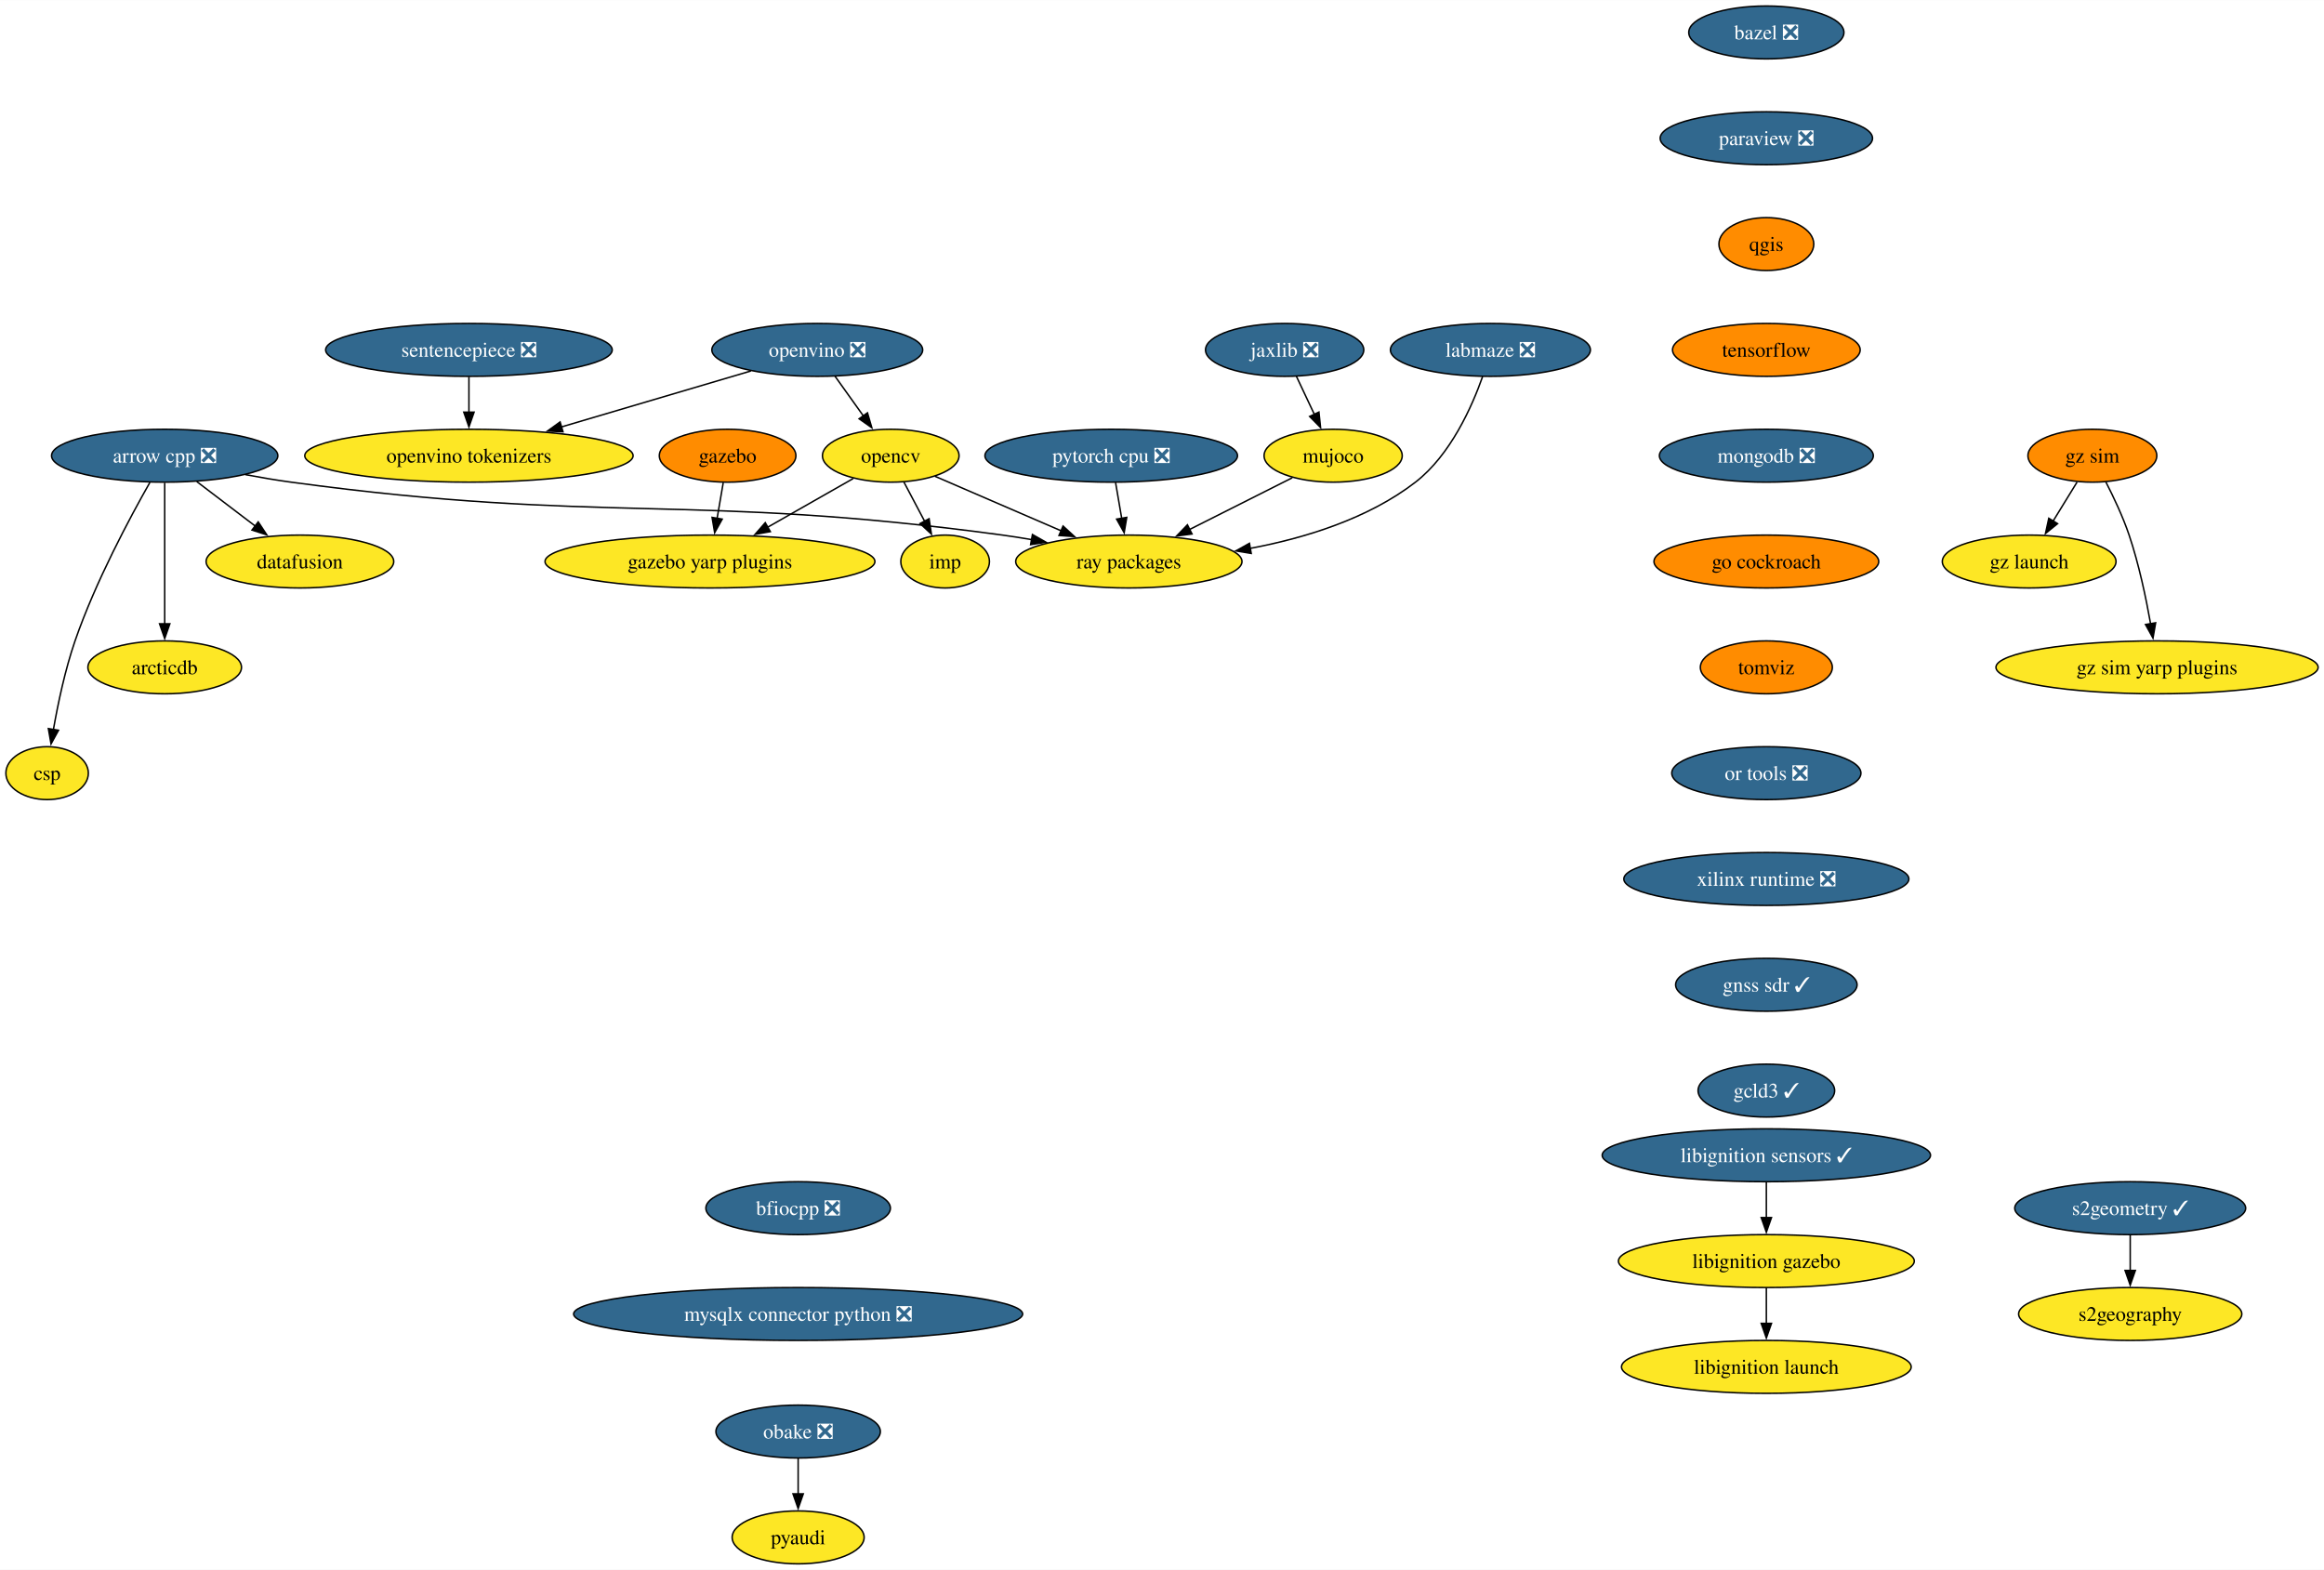
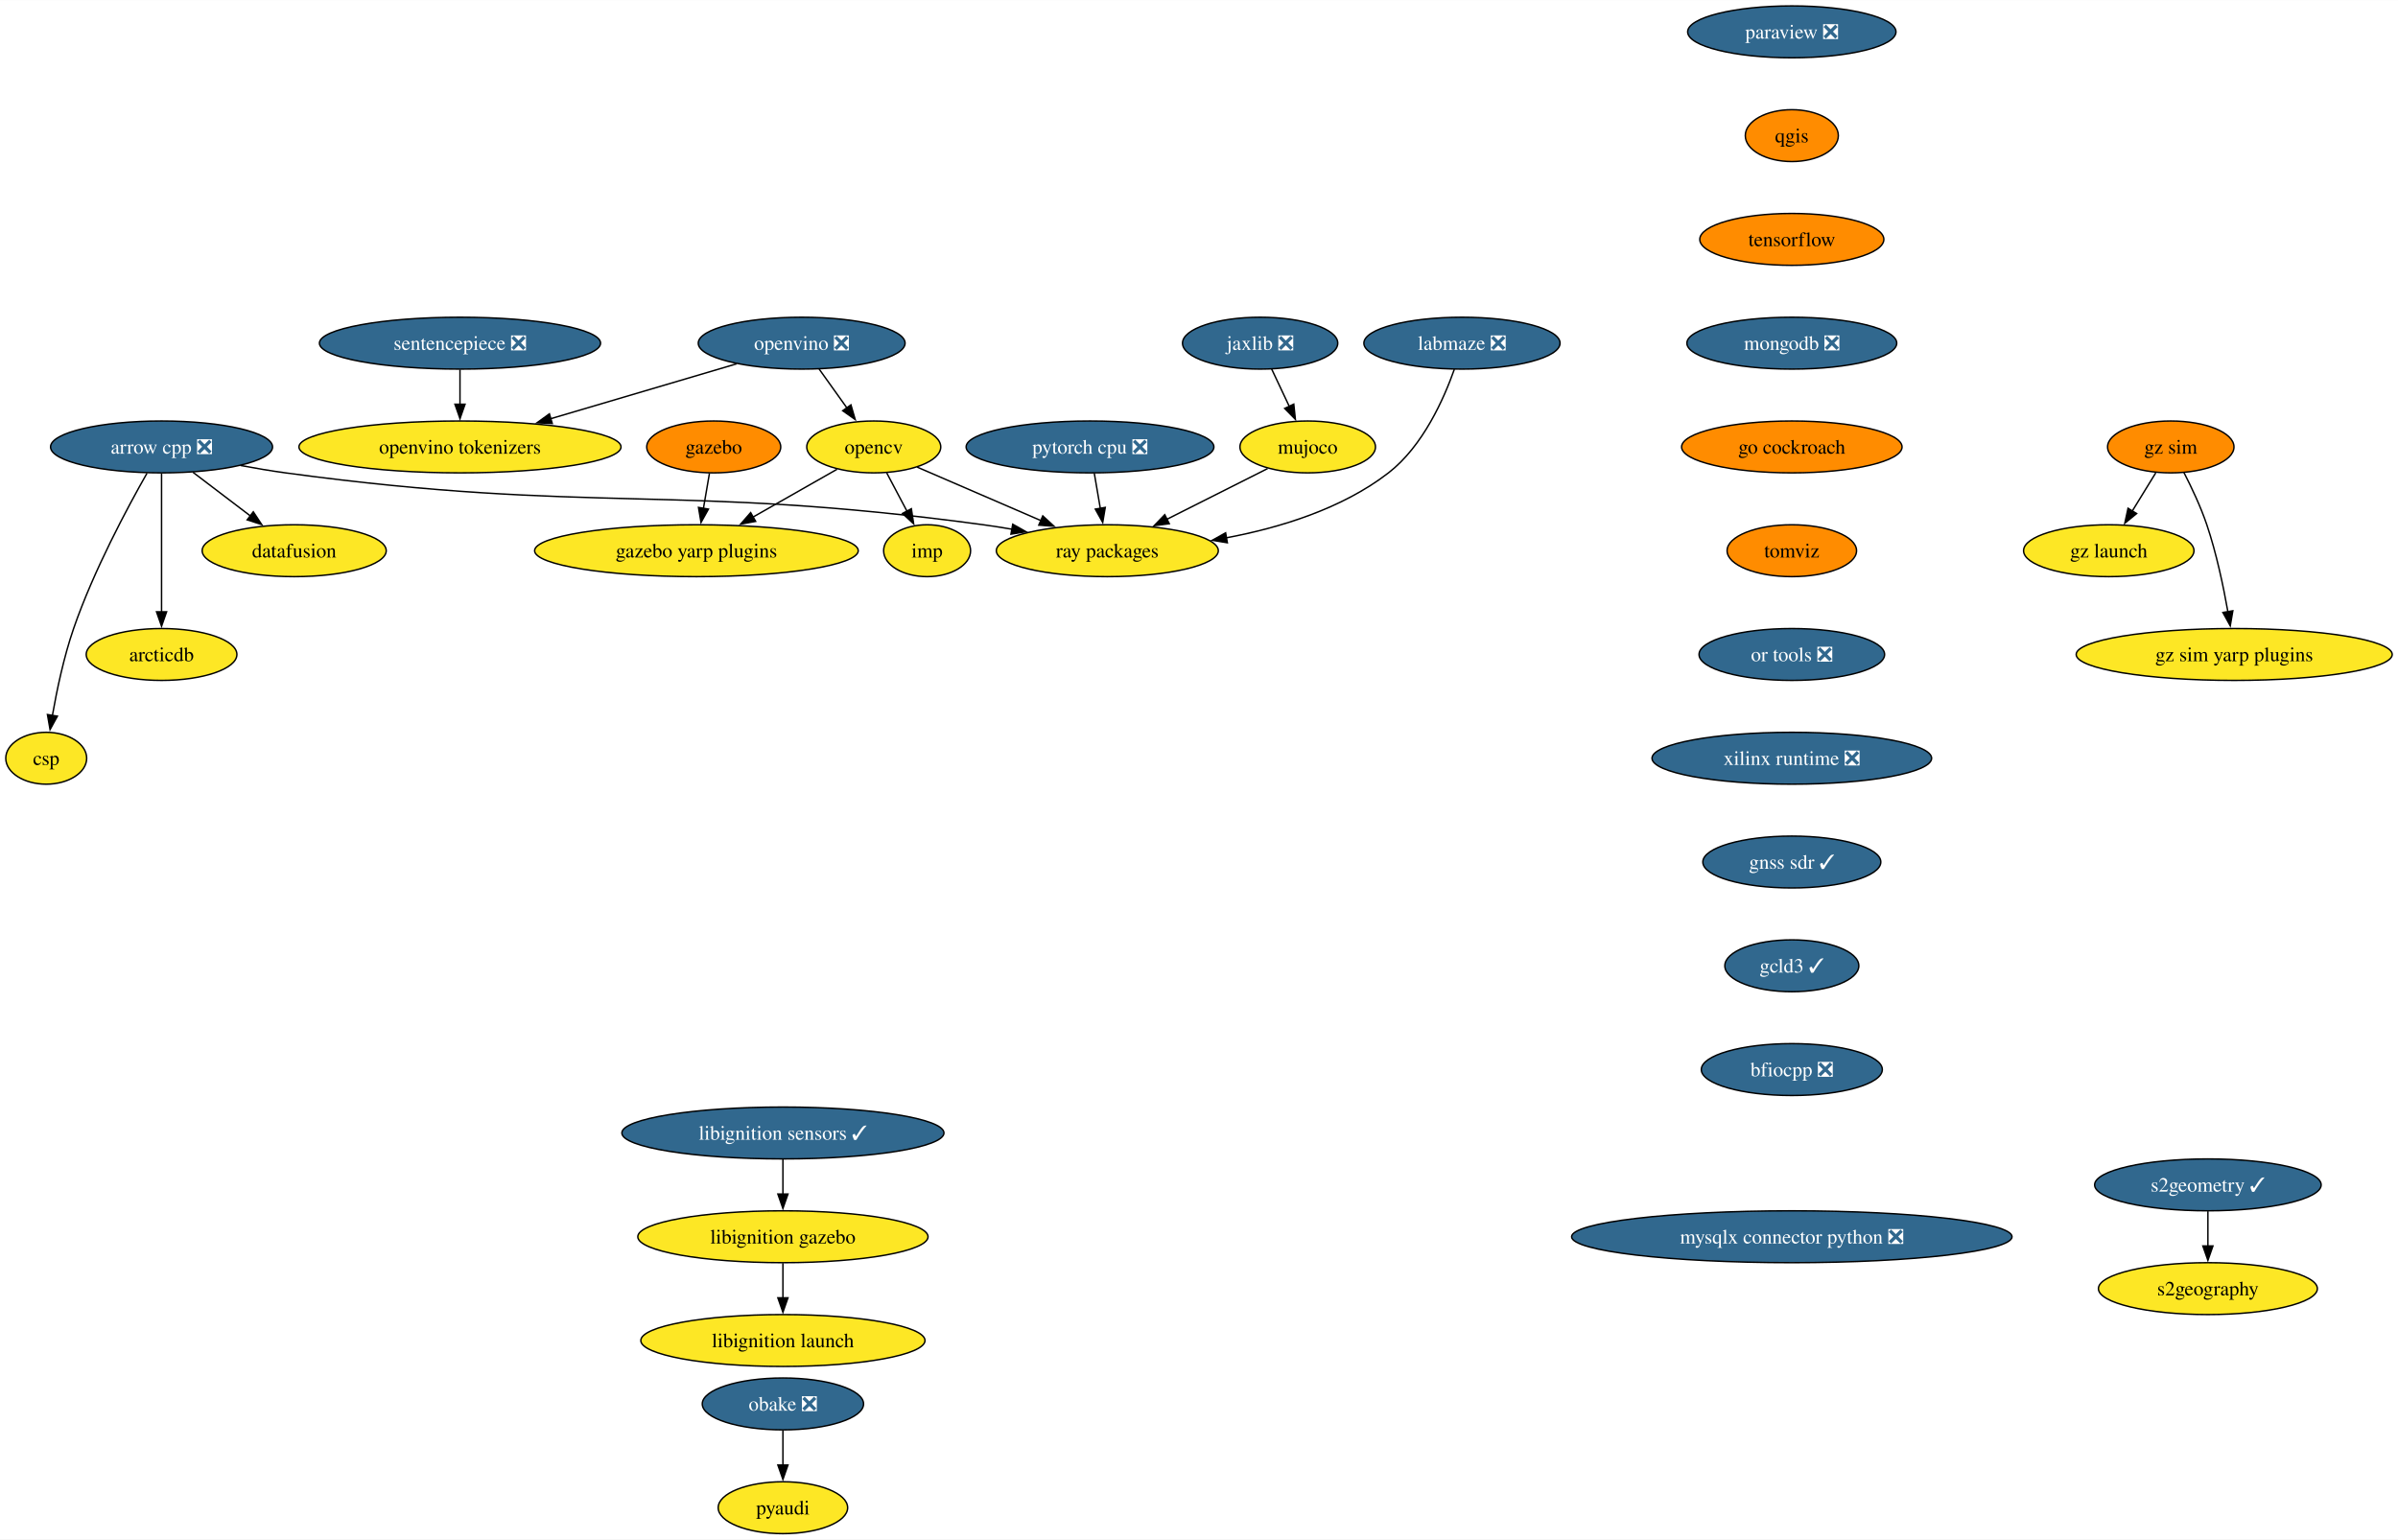
- <svg xmlns="http://www.w3.org/2000/svg" xmlns:xlink="http://www.w3.org/1999/xlink" width="1581pt" height="1068pt" viewBox="0.00 0.00 1581.23 1068.00">
+ <svg xmlns="http://www.w3.org/2000/svg" xmlns:xlink="http://www.w3.org/1999/xlink" width="1663pt" height="1068pt" viewBox="0.00 0.00 1663.31 1068.00">
  <g id="graph0" class="graph" transform="scale(1 1) rotate(0) translate(4 1064)">
-     <polygon fill="white" stroke="none" points="-4,4 -4,-1064 1577.23,-1064 1577.23,4 -4,4" />
+     <polygon fill="white" stroke="none" points="-4,4 -4,-1064 1659.31,-1064 1659.31,4 -4,4" />
    <g id="node1" class="node">
      <g id="a_node1">
        <a xlink:href="https://github.com/conda-forge/arrow-cpp-feedstock/pull/1548" xlink:title="arrow cpp ❎">
          <ellipse fill="#31688e" stroke="black" cx="108.06" cy="-754" rx="76.99" ry="18" />
          <text text-anchor="middle" x="108.06" y="-749.33" font-family="Times,serif" font-size="14.00" fill="white">arrow cpp ❎</text>
        </a>
      </g>
    </g>
    <g id="node2" class="node">
      <g id="a_node2">
        <a xlink:href="https://github.com/conda-forge/ray-packages-feedstock" xlink:title="ray packages">
          <ellipse fill="#fde725" stroke="black" cx="764.06" cy="-682" rx="76.99" ry="18" />
          <text text-anchor="middle" x="764.06" y="-677.33" font-family="Times,serif" font-size="14.00">ray packages</text>
        </a>
      </g>
    </g>
    <g id="edge1" class="edge">
      <path fill="none" stroke="black" d="M162.95,-741.12C173.25,-739.19 183.95,-737.37 194.06,-736 407.81,-707.03 464.31,-728.97 678.06,-700 684.53,-699.12 691.25,-698.06 697.95,-696.9" />
      <polygon fill="black" stroke="black" points="698.46,-700.37 707.68,-695.15 697.22,-693.48 698.46,-700.37" />
    </g>
    <g id="node3" class="node">
      <g id="a_node3">
        <a xlink:href="https://github.com/conda-forge/datafusion-feedstock" xlink:title="datafusion">
          <ellipse fill="#fde725" stroke="black" cx="200.06" cy="-682" rx="63.84" ry="18" />
          <text text-anchor="middle" x="200.06" y="-677.33" font-family="Times,serif" font-size="14.00">datafusion</text>
        </a>
      </g>
    </g>
    <g id="edge2" class="edge">
      <path fill="none" stroke="black" d="M129.86,-736.41C141.75,-727.37 156.65,-716.03 169.66,-706.13" />
      <polygon fill="black" stroke="black" points="171.69,-708.99 177.53,-700.14 167.45,-703.41 171.69,-708.99" />
    </g>
    <g id="node4" class="node">
      <g id="a_node4">
        <a xlink:href="https://github.com/conda-forge/arcticdb-feedstock" xlink:title="arcticdb">
          <ellipse fill="#fde725" stroke="black" cx="108.06" cy="-610" rx="52.26" ry="18" />
          <text text-anchor="middle" x="108.06" y="-605.33" font-family="Times,serif" font-size="14.00">arcticdb</text>
        </a>
      </g>
    </g>
    <g id="edge3" class="edge">
      <path fill="none" stroke="black" d="M108.06,-735.59C108.06,-711.61 108.06,-668.14 108.06,-639.42" />
      <polygon fill="black" stroke="black" points="111.56,-639.62 108.06,-629.62 104.56,-639.62 111.56,-639.62" />
    </g>
    <g id="node5" class="node">
      <g id="a_node5">
        <a xlink:href="https://github.com/conda-forge/csp-feedstock" xlink:title="csp">
          <ellipse fill="#fde725" stroke="black" cx="28.06" cy="-538" rx="28.06" ry="18" />
          <text text-anchor="middle" x="28.06" y="-533.33" font-family="Times,serif" font-size="14.00">csp</text>
        </a>
      </g>
    </g>
    <g id="edge4" class="edge">
      <path fill="none" stroke="black" d="M97.97,-735.78C84.55,-712.19 60.92,-668.18 47.06,-628 40.28,-608.34 35.45,-585.37 32.35,-567.69" />
      <polygon fill="black" stroke="black" points="35.82,-567.19 30.73,-557.89 28.91,-568.33 35.82,-567.19" />
    </g>
    <g id="node6" class="node">
      <g id="a_node6">
-         <a xlink:href="https://github.com/conda-forge/bazel-feedstock/pull/245" xlink:title="bazel ❎">
-           <ellipse fill="#31688e" stroke="black" cx="1197.81" cy="-1042" rx="52.79" ry="18" />
-           <text text-anchor="middle" x="1197.81" y="-1037.33" font-family="Times,serif" font-size="14.00" fill="white">bazel ❎</text>
-         </a>
-       </g>
-     </g>
-     <g id="node7" class="node">
-       <g id="a_node7">
-         <a xlink:href="https://github.com/conda-forge/paraview-feedstock/pull/257" xlink:title="paraview ❎">
-           <ellipse fill="#31688e" stroke="black" cx="1197.81" cy="-970" rx="72.25" ry="18" />
-           <text text-anchor="middle" x="1197.81" y="-965.33" font-family="Times,serif" font-size="14.00" fill="white">paraview ❎</text>
-         </a>
-       </g>
-     </g>
-     <g id="node11" class="node">
-       <g id="a_node11">
-         <a xlink:href="https://github.com/conda-forge/qgis-feedstock" xlink:title="qgis">
-           <ellipse fill="#ff8c00" stroke="black" cx="1197.81" cy="-898" rx="32.27" ry="18" />
-           <text text-anchor="middle" x="1197.81" y="-893.33" font-family="Times,serif" font-size="14.00">qgis</text>
-         </a>
-       </g>
-     </g>
-     <g id="node8" class="node">
-       <g id="a_node8">
        <a xlink:href="https://github.com/conda-forge/opencv-feedstock" xlink:title="opencv">
          <ellipse fill="#fde725" stroke="black" cx="602.06" cy="-754" rx="46.47" ry="18" />
          <text text-anchor="middle" x="602.06" y="-749.33" font-family="Times,serif" font-size="14.00">opencv</text>
        </a>
      </g>
    </g>
-     <g id="edge6" class="edge">
+     <g id="edge5" class="edge">
      <path fill="none" stroke="black" d="M632.15,-740C656.33,-729.55 690.69,-714.7 718.27,-702.78" />
      <polygon fill="black" stroke="black" points="719.3,-706.15 727.09,-698.97 716.52,-699.73 719.3,-706.15" />
    </g>
-     <g id="node9" class="node">
-       <g id="a_node9">
+     <g id="node7" class="node">
+       <g id="a_node7">
        <a xlink:href="https://github.com/conda-forge/imp-feedstock" xlink:title="imp">
          <ellipse fill="#fde725" stroke="black" cx="639.06" cy="-682" rx="30.16" ry="18" />
          <text text-anchor="middle" x="639.06" y="-677.33" font-family="Times,serif" font-size="14.00">imp</text>
        </a>
      </g>
    </g>
-     <g id="edge7" class="edge">
+     <g id="edge6" class="edge">
      <path fill="none" stroke="black" d="M611.02,-736.05C615.26,-728.03 620.42,-718.26 625.16,-709.3" />
      <polygon fill="black" stroke="black" points="628.15,-711.12 629.73,-700.65 621.97,-707.85 628.15,-711.12" />
    </g>
-     <g id="node10" class="node">
-       <g id="a_node10">
+     <g id="node8" class="node">
+       <g id="a_node8">
        <a xlink:href="https://github.com/conda-forge/gazebo-yarp-plugins-feedstock" xlink:title="gazebo yarp plugins">
          <ellipse fill="#fde725" stroke="black" cx="479.06" cy="-682" rx="112.24" ry="18" />
          <text text-anchor="middle" x="479.06" y="-677.33" font-family="Times,serif" font-size="14.00">gazebo yarp plugins</text>
        </a>
      </g>
    </g>
-     <g id="edge8" class="edge">
+     <g id="edge7" class="edge">
      <path fill="none" stroke="black" d="M576.57,-738.5C559.75,-728.92 537.38,-716.19 518.31,-705.34" />
      <polygon fill="black" stroke="black" points="520.14,-702.35 509.72,-700.45 516.68,-708.44 520.14,-702.35" />
    </g>
+     <g id="node9" class="node">
+       <g id="a_node9">
+         <a xlink:href="https://github.com/conda-forge/paraview-feedstock/pull/257" xlink:title="paraview ❎">
+           <ellipse fill="#31688e" stroke="black" cx="1238.85" cy="-1042" rx="72.25" ry="18" />
+           <text text-anchor="middle" x="1238.85" y="-1037.33" font-family="Times,serif" font-size="14.00" fill="white">paraview ❎</text>
+         </a>
+       </g>
+     </g>
+     <g id="node10" class="node">
+       <g id="a_node10">
+         <a xlink:href="https://github.com/conda-forge/qgis-feedstock" xlink:title="qgis">
+           <ellipse fill="#ff8c00" stroke="black" cx="1238.85" cy="-970" rx="32.27" ry="18" />
+           <text text-anchor="middle" x="1238.85" y="-965.33" font-family="Times,serif" font-size="14.00">qgis</text>
+         </a>
+       </g>
+     </g>
+     <g id="node11" class="node">
+       <g id="a_node11">
+         <a xlink:href="https://github.com/conda-forge/tensorflow-feedstock" xlink:title="tensorflow">
+           <ellipse fill="#ff8c00" stroke="black" cx="1238.85" cy="-898" rx="63.84" ry="18" />
+           <text text-anchor="middle" x="1238.85" y="-893.33" font-family="Times,serif" font-size="14.00">tensorflow</text>
+         </a>
+       </g>
+     </g>
+     <g id="node13" class="node">
+       <g id="a_node13">
+         <a xlink:href="https://github.com/conda-forge/mongodb-feedstock/pull/97" xlink:title="mongodb ❎">
+           <ellipse fill="#31688e" stroke="black" cx="1238.85" cy="-826" rx="72.78" ry="18" />
+           <text text-anchor="middle" x="1238.85" y="-821.33" font-family="Times,serif" font-size="14.00" fill="white">mongodb ❎</text>
+         </a>
+       </g>
+     </g>
    <g id="node12" class="node">
      <g id="a_node12">
-         <a xlink:href="https://github.com/conda-forge/tensorflow-feedstock" xlink:title="tensorflow">
-           <ellipse fill="#ff8c00" stroke="black" cx="1197.81" cy="-826" rx="63.84" ry="18" />
-           <text text-anchor="middle" x="1197.81" y="-821.33" font-family="Times,serif" font-size="14.00">tensorflow</text>
-         </a>
-       </g>
-     </g>
-     <g id="node14" class="node">
-       <g id="a_node14">
-         <a xlink:href="https://github.com/conda-forge/mongodb-feedstock/pull/97" xlink:title="mongodb ❎">
-           <ellipse fill="#31688e" stroke="black" cx="1197.81" cy="-754" rx="72.78" ry="18" />
-           <text text-anchor="middle" x="1197.81" y="-749.33" font-family="Times,serif" font-size="14.00" fill="white">mongodb ❎</text>
-         </a>
-       </g>
-     </g>
-     <g id="node13" class="node">
-       <g id="a_node13">
        <a xlink:href="https://github.com/conda-forge/pyaudi-feedstock" xlink:title="pyaudi">
          <ellipse fill="#fde725" stroke="black" cx="539.05" cy="-18" rx="44.9" ry="18" />
          <text text-anchor="middle" x="539.05" y="-13.32" font-family="Times,serif" font-size="14.00">pyaudi</text>
        </a>
      </g>
    </g>
-     <g id="node16" class="node">
-       <g id="a_node16">
-         <a xlink:href="https://github.com/conda-forge/go-cockroach-feedstock" xlink:title="go cockroach">
-           <ellipse fill="#ff8c00" stroke="black" cx="1197.81" cy="-682" rx="76.46" ry="18" />
-           <text text-anchor="middle" x="1197.81" y="-677.33" font-family="Times,serif" font-size="14.00">go cockroach</text>
-         </a>
-       </g>
-     </g>
    <g id="node15" class="node">
      <g id="a_node15">
+         <a xlink:href="https://github.com/conda-forge/go-cockroach-feedstock" xlink:title="go cockroach">
+           <ellipse fill="#ff8c00" stroke="black" cx="1238.85" cy="-754" rx="76.46" ry="18" />
+           <text text-anchor="middle" x="1238.85" y="-749.33" font-family="Times,serif" font-size="14.00">go cockroach</text>
+         </a>
+       </g>
+     </g>
+     <g id="node14" class="node">
+       <g id="a_node14">
        <a xlink:href="https://github.com/conda-forge/pytorch-cpu-feedstock/pull/265" xlink:title="pytorch cpu ❎">
          <ellipse fill="#31688e" stroke="black" cx="752.06" cy="-754" rx="85.93" ry="18" />
          <text text-anchor="middle" x="752.06" y="-749.33" font-family="Times,serif" font-size="14.00" fill="white">pytorch cpu ❎</text>
        </a>
      </g>
    </g>
-     <g id="edge12" class="edge">
+     <g id="edge11" class="edge">
      <path fill="none" stroke="black" d="M755.03,-735.7C756.29,-728.32 757.8,-719.52 759.22,-711.25" />
      <polygon fill="black" stroke="black" points="762.63,-712.04 760.87,-701.6 755.73,-710.86 762.63,-712.04" />
    </g>
-     <g id="node21" class="node">
-       <g id="a_node21">
+     <g id="node20" class="node">
+       <g id="a_node20">
        <a xlink:href="https://github.com/conda-forge/tomviz-feedstock" xlink:title="tomviz">
-           <ellipse fill="#ff8c00" stroke="black" cx="1197.81" cy="-610" rx="44.9" ry="18" />
-           <text text-anchor="middle" x="1197.81" y="-605.33" font-family="Times,serif" font-size="14.00">tomviz</text>
-         </a>
-       </g>
-     </g>
-     <g id="node17" class="node">
-       <g id="a_node17">
+           <ellipse fill="#ff8c00" stroke="black" cx="1238.85" cy="-682" rx="44.9" ry="18" />
+           <text text-anchor="middle" x="1238.85" y="-677.33" font-family="Times,serif" font-size="14.00">tomviz</text>
+         </a>
+       </g>
+     </g>
+     <g id="node16" class="node">
+       <g id="a_node16">
        <a xlink:href="https://github.com/conda-forge/jaxlib-feedstock/pull/282" xlink:title="jaxlib ❎">
          <ellipse fill="#31688e" stroke="black" cx="870.06" cy="-826" rx="53.84" ry="18" />
          <text text-anchor="middle" x="870.06" y="-821.33" font-family="Times,serif" font-size="14.00" fill="white">jaxlib ❎</text>
        </a>
      </g>
    </g>
-     <g id="node18" class="node">
-       <g id="a_node18">
+     <g id="node17" class="node">
+       <g id="a_node17">
        <a xlink:href="https://github.com/conda-forge/mujoco-feedstock" xlink:title="mujoco">
          <ellipse fill="#fde725" stroke="black" cx="903.06" cy="-754" rx="47" ry="18" />
          <text text-anchor="middle" x="903.06" y="-749.33" font-family="Times,serif" font-size="14.00">mujoco</text>
        </a>
      </g>
    </g>
-     <g id="edge14" class="edge">
+     <g id="edge13" class="edge">
      <path fill="none" stroke="black" d="M878.05,-808.05C881.74,-800.23 886.21,-790.75 890.34,-781.98" />
      <polygon fill="black" stroke="black" points="893.4,-783.7 894.5,-773.16 887.07,-780.71 893.4,-783.7" />
    </g>
-     <g id="edge15" class="edge">
+     <g id="edge14" class="edge">
      <path fill="none" stroke="black" d="M875.26,-739C855.2,-728.9 827.78,-715.09 805.19,-703.71" />
      <polygon fill="black" stroke="black" points="807.05,-700.73 796.55,-699.36 803.91,-706.99 807.05,-700.73" />
    </g>
-     <g id="node19" class="node">
-       <g id="a_node19">
+     <g id="node18" class="node">
+       <g id="a_node18">
        <a xlink:href="https://github.com/conda-forge/obake-feedstock/pull/49" xlink:title="obake ❎">
          <ellipse fill="#31688e" stroke="black" cx="539.05" cy="-90" rx="55.94" ry="18" />
          <text text-anchor="middle" x="539.05" y="-85.33" font-family="Times,serif" font-size="14.00" fill="white">obake ❎</text>
        </a>
      </g>
    </g>
-     <g id="edge16" class="edge">
+     <g id="edge15" class="edge">
      <path fill="none" stroke="black" d="M539.05,-71.7C539.05,-64.41 539.05,-55.73 539.05,-47.54" />
      <polygon fill="black" stroke="black" points="542.55,-47.62 539.05,-37.62 535.55,-47.62 542.55,-47.62" />
    </g>
-     <g id="node20" class="node">
-       <g id="a_node20">
+     <g id="node19" class="node">
+       <g id="a_node19">
        <a xlink:href="https://github.com/conda-forge/gazebo-feedstock" xlink:title="gazebo">
          <ellipse fill="#ff8c00" stroke="black" cx="491.06" cy="-754" rx="46.47" ry="18" />
          <text text-anchor="middle" x="491.06" y="-749.33" font-family="Times,serif" font-size="14.00">gazebo</text>
        </a>
      </g>
    </g>
-     <g id="edge17" class="edge">
+     <g id="edge16" class="edge">
      <path fill="none" stroke="black" d="M488.09,-735.7C486.83,-728.32 485.32,-719.52 483.9,-711.25" />
      <polygon fill="black" stroke="black" points="487.39,-710.86 482.25,-701.6 480.49,-712.04 487.39,-710.86" />
    </g>
-     <g id="node26" class="node">
-       <g id="a_node26">
+     <g id="node25" class="node">
+       <g id="a_node25">
        <a xlink:href="https://github.com/conda-forge/or-tools-feedstock/pull/62" xlink:title="or tools ❎">
-           <ellipse fill="#31688e" stroke="black" cx="1197.81" cy="-538" rx="64.36" ry="18" />
-           <text text-anchor="middle" x="1197.81" y="-533.33" font-family="Times,serif" font-size="14.00" fill="white">or tools ❎</text>
-         </a>
-       </g>
-     </g>
-     <g id="node22" class="node">
-       <g id="a_node22">
+           <ellipse fill="#31688e" stroke="black" cx="1238.85" cy="-610" rx="64.36" ry="18" />
+           <text text-anchor="middle" x="1238.85" y="-605.33" font-family="Times,serif" font-size="14.00" fill="white">or tools ❎</text>
+         </a>
+       </g>
+     </g>
+     <g id="node21" class="node">
+       <g id="a_node21">
        <a xlink:href="https://github.com/conda-forge/sentencepiece-feedstock/pull/55" xlink:title="sentencepiece ❎">
          <ellipse fill="#31688e" stroke="black" cx="315.06" cy="-826" rx="97.51" ry="18" />
          <text text-anchor="middle" x="315.06" y="-821.33" font-family="Times,serif" font-size="14.00" fill="white">sentencepiece ❎</text>
        </a>
      </g>
    </g>
-     <g id="node23" class="node">
-       <g id="a_node23">
+     <g id="node22" class="node">
+       <g id="a_node22">
        <a xlink:href="https://github.com/conda-forge/openvino-tokenizers-feedstock" xlink:title="openvino tokenizers">
          <ellipse fill="#fde725" stroke="black" cx="315.06" cy="-754" rx="111.71" ry="18" />
          <text text-anchor="middle" x="315.06" y="-749.33" font-family="Times,serif" font-size="14.00">openvino tokenizers</text>
        </a>
      </g>
    </g>
-     <g id="edge19" class="edge">
+     <g id="edge18" class="edge">
      <path fill="none" stroke="black" d="M315.06,-807.7C315.06,-800.41 315.06,-791.73 315.06,-783.54" />
      <polygon fill="black" stroke="black" points="318.56,-783.62 315.06,-773.62 311.56,-783.62 318.56,-783.62" />
    </g>
+     <g id="node23" class="node">
+       <g id="a_node23">
+         <a xlink:href="https://github.com/conda-forge/s2geometry-feedstock/pull/21" xlink:title="s2geometry ✓">
+           <ellipse fill="#31688e" stroke="black" cx="1527.45" cy="-242" rx="78.57" ry="18" />
+           <text text-anchor="middle" x="1527.45" y="-237.32" font-family="Times,serif" font-size="14.00" fill="white">s2geometry ✓</text>
+         </a>
+       </g>
+     </g>
    <g id="node24" class="node">
      <g id="a_node24">
-         <a xlink:href="https://github.com/conda-forge/s2geometry-feedstock/pull/21" xlink:title="s2geometry ✓">
-           <ellipse fill="#31688e" stroke="black" cx="1445.38" cy="-242" rx="78.57" ry="18" />
-           <text text-anchor="middle" x="1445.38" y="-237.32" font-family="Times,serif" font-size="14.00" fill="white">s2geometry ✓</text>
-         </a>
-       </g>
-     </g>
-     <g id="node25" class="node">
-       <g id="a_node25">
        <a xlink:href="https://github.com/conda-forge/s2geography-feedstock" xlink:title="s2geography">
-           <ellipse fill="#fde725" stroke="black" cx="1445.38" cy="-170" rx="75.94" ry="18" />
-           <text text-anchor="middle" x="1445.38" y="-165.32" font-family="Times,serif" font-size="14.00">s2geography</text>
-         </a>
-       </g>
-     </g>
-     <g id="edge20" class="edge">
-       <path fill="none" stroke="black" d="M1445.38,-223.7C1445.38,-216.41 1445.38,-207.73 1445.38,-199.54" />
-       <polygon fill="black" stroke="black" points="1448.88,-199.62 1445.38,-189.62 1441.88,-199.62 1448.88,-199.62" />
+           <ellipse fill="#fde725" stroke="black" cx="1527.45" cy="-170" rx="75.94" ry="18" />
+           <text text-anchor="middle" x="1527.45" y="-165.32" font-family="Times,serif" font-size="14.00">s2geography</text>
+         </a>
+       </g>
+     </g>
+     <g id="edge19" class="edge">
+       <path fill="none" stroke="black" d="M1527.45,-223.7C1527.45,-216.41 1527.45,-207.73 1527.45,-199.54" />
+       <polygon fill="black" stroke="black" points="1530.95,-199.62 1527.45,-189.62 1523.95,-199.62 1530.95,-199.62" />
+     </g>
+     <g id="node29" class="node">
+       <g id="a_node29">
+         <a xlink:href="https://github.com/conda-forge/xilinx-runtime-feedstock/pull/37" xlink:title="xilinx runtime ❎">
+           <ellipse fill="#31688e" stroke="black" cx="1238.85" cy="-538" rx="96.98" ry="18" />
+           <text text-anchor="middle" x="1238.85" y="-533.33" font-family="Times,serif" font-size="14.00" fill="white">xilinx runtime ❎</text>
+         </a>
+       </g>
+     </g>
+     <g id="node26" class="node">
+       <g id="a_node26">
+         <a xlink:href="https://github.com/conda-forge/libignition-sensors-feedstock/pull/53" xlink:title="libignition sensors ✓">
+           <ellipse fill="#31688e" stroke="black" cx="539.05" cy="-278" rx="111.71" ry="18" />
+           <text text-anchor="middle" x="539.05" y="-273.32" font-family="Times,serif" font-size="14.00" fill="white">libignition sensors ✓</text>
+         </a>
+       </g>
+     </g>
+     <g id="node27" class="node">
+       <g id="a_node27">
+         <a xlink:href="https://github.com/conda-forge/libignition-gazebo-feedstock" xlink:title="libignition gazebo">
+           <ellipse fill="#fde725" stroke="black" cx="539.05" cy="-206" rx="100.66" ry="18" />
+           <text text-anchor="middle" x="539.05" y="-201.33" font-family="Times,serif" font-size="14.00">libignition gazebo</text>
+         </a>
+       </g>
+     </g>
+     <g id="edge21" class="edge">
+       <path fill="none" stroke="black" d="M539.05,-259.7C539.05,-252.41 539.05,-243.73 539.05,-235.54" />
+       <polygon fill="black" stroke="black" points="542.55,-235.62 539.05,-225.62 535.55,-235.62 542.55,-235.62" />
+     </g>
+     <g id="node28" class="node">
+       <g id="a_node28">
+         <a xlink:href="https://github.com/conda-forge/libignition-launch-feedstock" xlink:title="libignition launch">
+           <ellipse fill="#fde725" stroke="black" cx="539.05" cy="-134" rx="98.56" ry="18" />
+           <text text-anchor="middle" x="539.05" y="-129.32" font-family="Times,serif" font-size="14.00">libignition launch</text>
+         </a>
+       </g>
+     </g>
+     <g id="edge22" class="edge">
+       <path fill="none" stroke="black" d="M539.05,-187.7C539.05,-180.41 539.05,-171.73 539.05,-163.54" />
+       <polygon fill="black" stroke="black" points="542.55,-163.62 539.05,-153.62 535.55,-163.62 542.55,-163.62" />
    </g>
    <g id="node30" class="node">
      <g id="a_node30">
-         <a xlink:href="https://github.com/conda-forge/xilinx-runtime-feedstock/pull/37" xlink:title="xilinx runtime ❎">
-           <ellipse fill="#31688e" stroke="black" cx="1197.81" cy="-466" rx="96.98" ry="18" />
-           <text text-anchor="middle" x="1197.81" y="-461.32" font-family="Times,serif" font-size="14.00" fill="white">xilinx runtime ❎</text>
-         </a>
-       </g>
-     </g>
-     <g id="node27" class="node">
-       <g id="a_node27">
-         <a xlink:href="https://github.com/conda-forge/libignition-sensors-feedstock/pull/53" xlink:title="libignition sensors ✓">
-           <ellipse fill="#31688e" stroke="black" cx="1197.81" cy="-278" rx="111.71" ry="18" />
-           <text text-anchor="middle" x="1197.81" y="-273.32" font-family="Times,serif" font-size="14.00" fill="white">libignition sensors ✓</text>
-         </a>
-       </g>
-     </g>
-     <g id="node28" class="node">
-       <g id="a_node28">
-         <a xlink:href="https://github.com/conda-forge/libignition-gazebo-feedstock" xlink:title="libignition gazebo">
-           <ellipse fill="#fde725" stroke="black" cx="1197.81" cy="-206" rx="100.66" ry="18" />
-           <text text-anchor="middle" x="1197.81" y="-201.33" font-family="Times,serif" font-size="14.00">libignition gazebo</text>
-         </a>
-       </g>
-     </g>
-     <g id="edge22" class="edge">
-       <path fill="none" stroke="black" d="M1197.81,-259.7C1197.81,-252.41 1197.81,-243.73 1197.81,-235.54" />
-       <polygon fill="black" stroke="black" points="1201.31,-235.62 1197.81,-225.62 1194.31,-235.62 1201.31,-235.62" />
-     </g>
-     <g id="node29" class="node">
-       <g id="a_node29">
-         <a xlink:href="https://github.com/conda-forge/libignition-launch-feedstock" xlink:title="libignition launch">
-           <ellipse fill="#fde725" stroke="black" cx="1197.81" cy="-134" rx="98.56" ry="18" />
-           <text text-anchor="middle" x="1197.81" y="-129.32" font-family="Times,serif" font-size="14.00">libignition launch</text>
-         </a>
-       </g>
-     </g>
-     <g id="edge23" class="edge">
-       <path fill="none" stroke="black" d="M1197.81,-187.7C1197.81,-180.41 1197.81,-171.73 1197.81,-163.54" />
-       <polygon fill="black" stroke="black" points="1201.31,-163.62 1197.81,-153.62 1194.31,-163.62 1201.31,-163.62" />
+         <a xlink:href="https://github.com/conda-forge/gnss-sdr-feedstock/pull/29" xlink:title="gnss sdr ✓">
+           <ellipse fill="#31688e" stroke="black" cx="1238.85" cy="-466" rx="61.73" ry="18" />
+           <text text-anchor="middle" x="1238.85" y="-461.32" font-family="Times,serif" font-size="14.00" fill="white">gnss sdr ✓</text>
+         </a>
+       </g>
+     </g>
+     <g id="node36" class="node">
+       <g id="a_node36">
+         <a xlink:href="https://github.com/conda-forge/gcld3-feedstock/pull/11" xlink:title="gcld3 ✓">
+           <ellipse fill="#31688e" stroke="black" cx="1238.85" cy="-394" rx="46.47" ry="18" />
+           <text text-anchor="middle" x="1238.85" y="-389.32" font-family="Times,serif" font-size="14.00" fill="white">gcld3 ✓</text>
+         </a>
+       </g>
    </g>
    <g id="node31" class="node">
      <g id="a_node31">
-         <a xlink:href="https://github.com/conda-forge/gnss-sdr-feedstock/pull/29" xlink:title="gnss sdr ✓">
-           <ellipse fill="#31688e" stroke="black" cx="1197.81" cy="-394" rx="61.73" ry="18" />
-           <text text-anchor="middle" x="1197.81" y="-389.32" font-family="Times,serif" font-size="14.00" fill="white">gnss sdr ✓</text>
-         </a>
-       </g>
-     </g>
-     <g id="node37" class="node">
-       <g id="a_node37">
-         <a xlink:href="https://github.com/conda-forge/gcld3-feedstock/pull/11" xlink:title="gcld3 ✓">
-           <ellipse fill="#31688e" stroke="black" cx="1197.81" cy="-322" rx="46.47" ry="18" />
-           <text text-anchor="middle" x="1197.81" y="-317.32" font-family="Times,serif" font-size="14.00" fill="white">gcld3 ✓</text>
+         <a xlink:href="https://github.com/conda-forge/gz-sim-feedstock" xlink:title="gz sim">
+           <ellipse fill="#ff8c00" stroke="black" cx="1501.7" cy="-754" rx="43.84" ry="18" />
+           <text text-anchor="middle" x="1501.7" y="-749.33" font-family="Times,serif" font-size="14.00">gz sim</text>
        </a>
      </g>
    </g>
    <g id="node32" class="node">
      <g id="a_node32">
-         <a xlink:href="https://github.com/conda-forge/gz-sim-feedstock" xlink:title="gz sim">
-           <ellipse fill="#ff8c00" stroke="black" cx="1419.63" cy="-754" rx="43.84" ry="18" />
-           <text text-anchor="middle" x="1419.63" y="-749.33" font-family="Times,serif" font-size="14.00">gz sim</text>
-         </a>
-       </g>
+         <a xlink:href="https://github.com/conda-forge/gz-launch-feedstock" xlink:title="gz launch">
+           <ellipse fill="#fde725" stroke="black" cx="1458.7" cy="-682" rx="59.1" ry="18" />
+           <text text-anchor="middle" x="1458.7" y="-677.33" font-family="Times,serif" font-size="14.00">gz launch</text>
+         </a>
+       </g>
+     </g>
+     <g id="edge25" class="edge">
+       <path fill="none" stroke="black" d="M1491.29,-736.05C1486.38,-728.06 1480.4,-718.33 1474.92,-709.4" />
+       <polygon fill="black" stroke="black" points="1478.02,-707.77 1469.81,-701.08 1472.06,-711.43 1478.02,-707.77" />
    </g>
    <g id="node33" class="node">
      <g id="a_node33">
-         <a xlink:href="https://github.com/conda-forge/gz-launch-feedstock" xlink:title="gz launch">
-           <ellipse fill="#fde725" stroke="black" cx="1376.63" cy="-682" rx="59.1" ry="18" />
-           <text text-anchor="middle" x="1376.63" y="-677.33" font-family="Times,serif" font-size="14.00">gz launch</text>
+         <a xlink:href="https://github.com/conda-forge/gz-sim-yarp-plugins-feedstock" xlink:title="gz sim yarp plugins">
+           <ellipse fill="#fde725" stroke="black" cx="1545.7" cy="-610" rx="109.61" ry="18" />
+           <text text-anchor="middle" x="1545.7" y="-605.33" font-family="Times,serif" font-size="14.00">gz sim yarp plugins</text>
        </a>
      </g>
    </g>
    <g id="edge26" class="edge">
-       <path fill="none" stroke="black" d="M1409.22,-736.05C1404.31,-728.06 1398.33,-718.33 1392.84,-709.4" />
-       <polygon fill="black" stroke="black" points="1395.95,-707.77 1387.73,-701.08 1389.98,-711.43 1395.95,-707.77" />
+       <path fill="none" stroke="black" d="M1510.83,-736.23C1516.09,-726 1522.47,-712.53 1526.7,-700 1533.35,-680.3 1538.19,-657.33 1541.31,-639.66" />
+       <polygon fill="black" stroke="black" points="1544.75,-640.31 1542.96,-629.87 1537.85,-639.15 1544.75,-640.31" />
    </g>
    <g id="node34" class="node">
      <g id="a_node34">
-         <a xlink:href="https://github.com/conda-forge/gz-sim-yarp-plugins-feedstock" xlink:title="gz sim yarp plugins">
-           <ellipse fill="#fde725" stroke="black" cx="1463.63" cy="-610" rx="109.61" ry="18" />
-           <text text-anchor="middle" x="1463.63" y="-605.33" font-family="Times,serif" font-size="14.00">gz sim yarp plugins</text>
-         </a>
-       </g>
-     </g>
-     <g id="edge27" class="edge">
-       <path fill="none" stroke="black" d="M1428.76,-736.23C1434.02,-726 1440.4,-712.53 1444.63,-700 1451.28,-680.3 1456.11,-657.33 1459.24,-639.66" />
-       <polygon fill="black" stroke="black" points="1462.68,-640.31 1460.88,-629.87 1455.78,-639.15 1462.68,-640.31" />
-     </g>
-     <g id="node35" class="node">
-       <g id="a_node35">
        <a xlink:href="https://github.com/conda-forge/labmaze-feedstock/pull/14" xlink:title="labmaze ❎">
          <ellipse fill="#31688e" stroke="black" cx="1010.06" cy="-826" rx="68.04" ry="18" />
          <text text-anchor="middle" x="1010.06" y="-821.33" font-family="Times,serif" font-size="14.00" fill="white">labmaze ❎</text>
        </a>
      </g>
    </g>
-     <g id="edge28" class="edge">
+     <g id="edge27" class="edge">
      <path fill="none" stroke="black" d="M1004.77,-807.88C997.64,-787.68 983.01,-754.51 959.06,-736 926.85,-711.11 883.77,-697.89 846.3,-690.88" />
      <polygon fill="black" stroke="black" points="847.32,-687.51 836.87,-689.24 846.12,-694.4 847.32,-687.51" />
    </g>
-     <g id="node36" class="node">
-       <g id="a_node36">
+     <g id="node35" class="node">
+       <g id="a_node35">
        <a xlink:href="https://github.com/conda-forge/openvino-feedstock/pull/106" xlink:title="openvino ❎">
          <ellipse fill="#31688e" stroke="black" cx="552.06" cy="-826" rx="71.73" ry="18" />
          <text text-anchor="middle" x="552.06" y="-821.33" font-family="Times,serif" font-size="14.00" fill="white">openvino ❎</text>
        </a>
      </g>
    </g>
-     <g id="edge29" class="edge">
+     <g id="edge28" class="edge">
      <path fill="none" stroke="black" d="M564.16,-808.05C569.94,-799.97 576.97,-790.12 583.41,-781.11" />
      <polygon fill="black" stroke="black" points="586.22,-783.19 589.19,-773.02 580.53,-779.12 586.22,-783.19" />
    </g>
-     <g id="edge30" class="edge">
+     <g id="edge29" class="edge">
      <path fill="none" stroke="black" d="M506.92,-811.67C470.39,-800.88 418.51,-785.55 377.9,-773.56" />
      <polygon fill="black" stroke="black" points="379.07,-770.26 368.49,-770.78 377.09,-776.97 379.07,-770.26" />
    </g>
+     <g id="node37" class="node">
+       <g id="a_node37">
+         <a xlink:href="https://github.com/conda-forge/bfiocpp-feedstock/pull/9" xlink:title="bfiocpp ❎">
+           <ellipse fill="#31688e" stroke="black" cx="1238.85" cy="-322" rx="62.78" ry="18" />
+           <text text-anchor="middle" x="1238.85" y="-317.32" font-family="Times,serif" font-size="14.00" fill="white">bfiocpp ❎</text>
+         </a>
+       </g>
+     </g>
    <g id="node38" class="node">
      <g id="a_node38">
-         <a xlink:href="https://github.com/conda-forge/bfiocpp-feedstock/pull/9" xlink:title="bfiocpp ❎">
-           <ellipse fill="#31688e" stroke="black" cx="539.05" cy="-242" rx="62.78" ry="18" />
-           <text text-anchor="middle" x="539.05" y="-237.32" font-family="Times,serif" font-size="14.00" fill="white">bfiocpp ❎</text>
-         </a>
-       </g>
-     </g>
-     <g id="node39" class="node">
-       <g id="a_node39">
        <a xlink:href="https://github.com/conda-forge/mysqlx-connector-python-feedstock/pull/8" xlink:title="mysqlx connector python ❎">
-           <ellipse fill="#31688e" stroke="black" cx="539.05" cy="-170" rx="152.75" ry="18" />
-           <text text-anchor="middle" x="539.05" y="-165.32" font-family="Times,serif" font-size="14.00" fill="white">mysqlx connector python ❎</text>
+           <ellipse fill="#31688e" stroke="black" cx="1238.85" cy="-206" rx="152.75" ry="18" />
+           <text text-anchor="middle" x="1238.85" y="-201.32" font-family="Times,serif" font-size="14.00" fill="white">mysqlx connector python ❎</text>
        </a>
      </g>
    </g>
  </g>
</svg>
